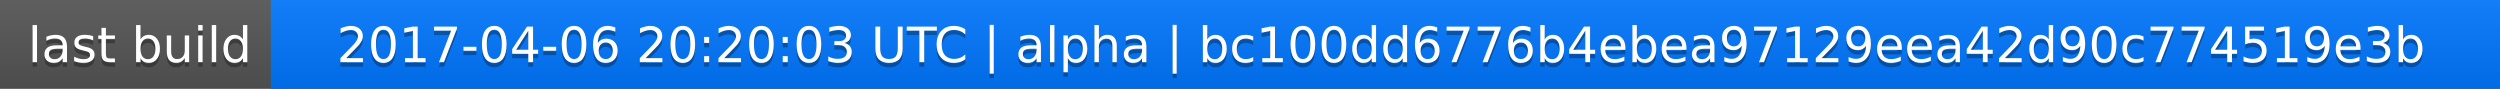
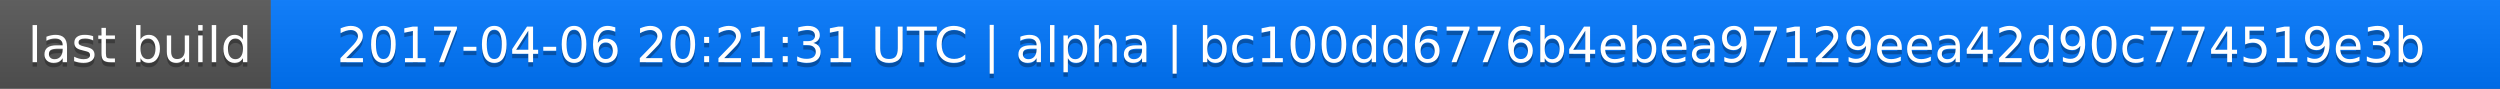
<svg xmlns="http://www.w3.org/2000/svg" width="563" height="20">
  <linearGradient id="a" x2="0" y2="100%">
    <stop offset="0" stop-color="#bbb" stop-opacity=".1" />
    <stop offset="1" stop-opacity=".1" />
  </linearGradient>
  <rect rx="0" width="563" height="20" fill="#555" />
  <rect rx="0" x="61" width="502" height="20" fill="#07f" />
  <path fill="#07f" d="M61 0h4v20h-4z" />
  <rect rx="0" width="563" height="20" fill="url(#a)" />
  <g fill="#fff" text-anchor="middle" font-family="DejaVu Sans,Verdana,Geneva,sans-serif" font-size="11">
    <text x="31.5" y="15" fill="#010101" fill-opacity=".3">last build</text>
    <text x="31.5" y="14">last build</text>
-     <text x="311" y="15" fill="#010101" fill-opacity=".3">2017-04-06 20:20:03 UTC | alpha | bc100dd6776b4ebea97129eea42d90c774519e3b</text>
-     <text x="311" y="14">2017-04-06 20:20:03 UTC | alpha | bc100dd6776b4ebea97129eea42d90c774519e3b</text>
+     <text x="311" y="15" fill="#010101" fill-opacity=".3">2017-04-06 20:21:31 UTC | alpha | bc100dd6776b4ebea97129eea42d90c774519e3b</text>
+     <text x="311" y="14">2017-04-06 20:21:31 UTC | alpha | bc100dd6776b4ebea97129eea42d90c774519e3b</text>
  </g>
</svg>
